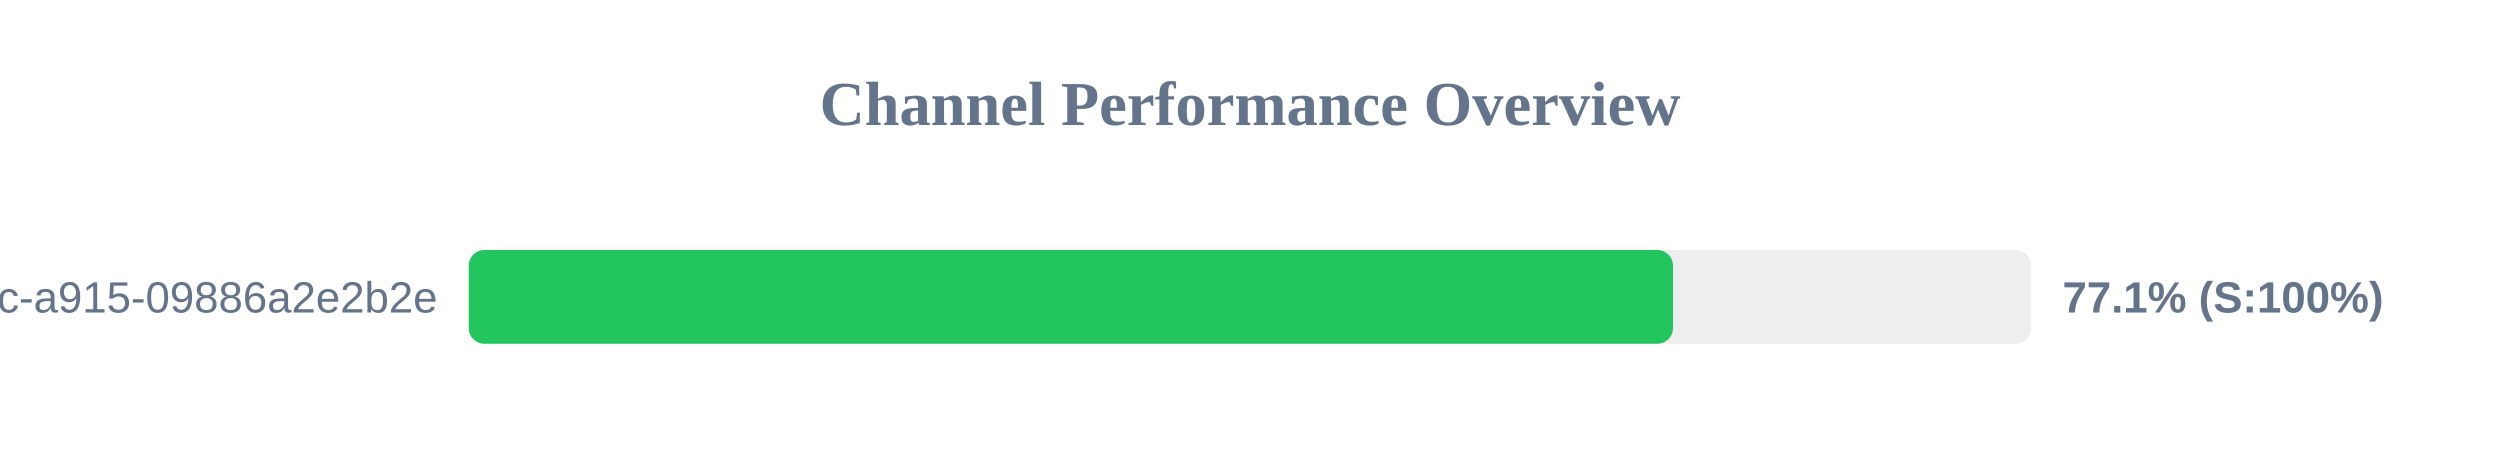
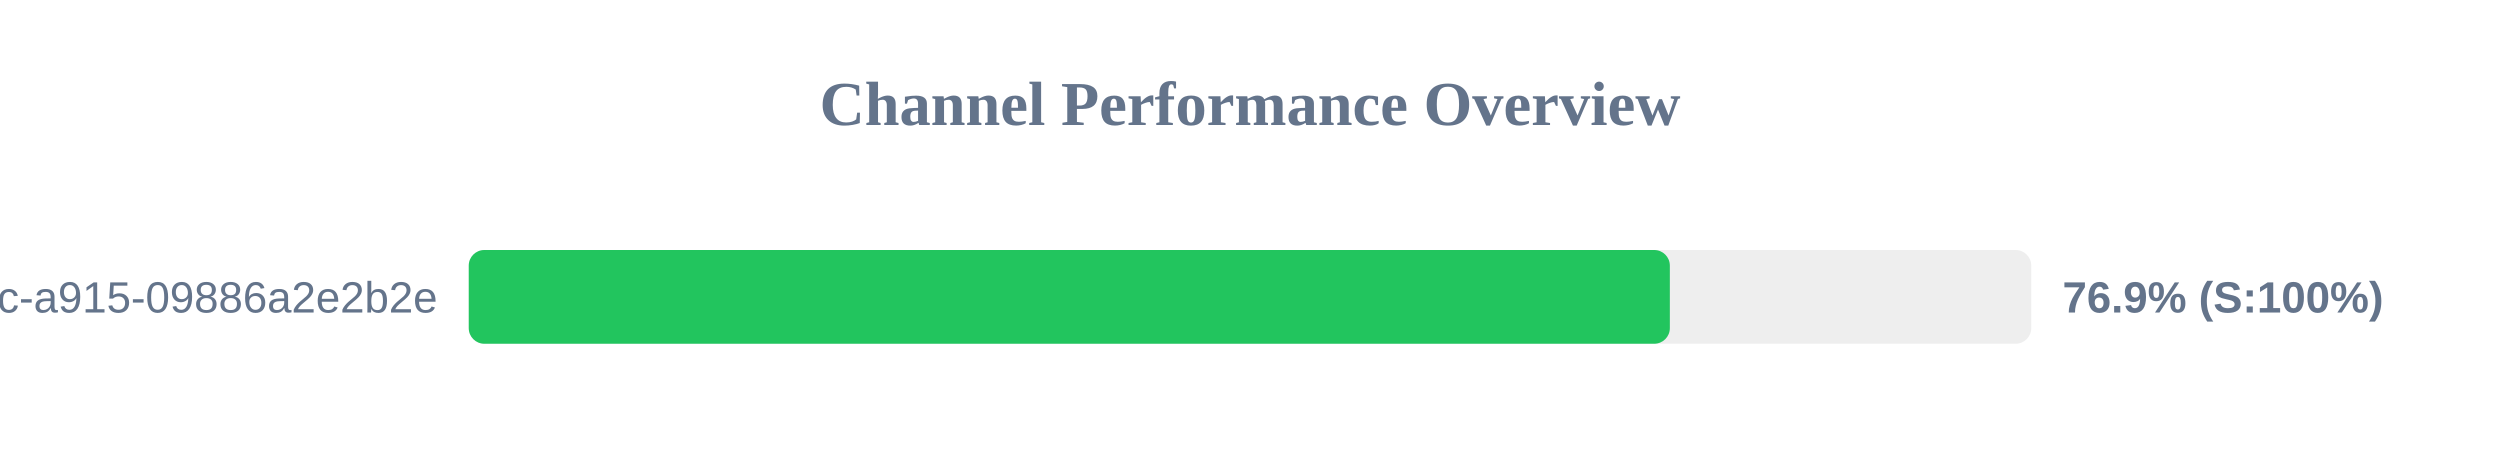
<svg xmlns="http://www.w3.org/2000/svg" width="800" height="150" version="1.1">
  <style>
        .row { font: 14px Arial; fill: #64748b; }
        .score { font: bold 14px Arial; fill: #64748b; }
    </style>
  <text x="400" y="40" text-anchor="middle" font-size="20px" font-weight="bold" fill="#64748b">Channel Performance Overview</text>
  <rect x="150" y="80" width="500" height="30" fill="#eee" rx="5" />
-   <rect x="150" y="80" width="385.35" height="30" fill="#22c55e" rx="5" />
+   <rect x="150" y="80" width="384.35" height="30" fill="#22c55e" rx="5" />
  <text x="140" y="100" text-anchor="end" class="row">?uuid=52816135-d3bc-46bc-a915-09886a2e2b2e</text>
-   <text x="660" y="100" text-anchor="start" class="score">77.1% (S:100%)</text>
+   <text x="660" y="100" text-anchor="start" class="score">76.9% (S:100%)</text>
</svg>
